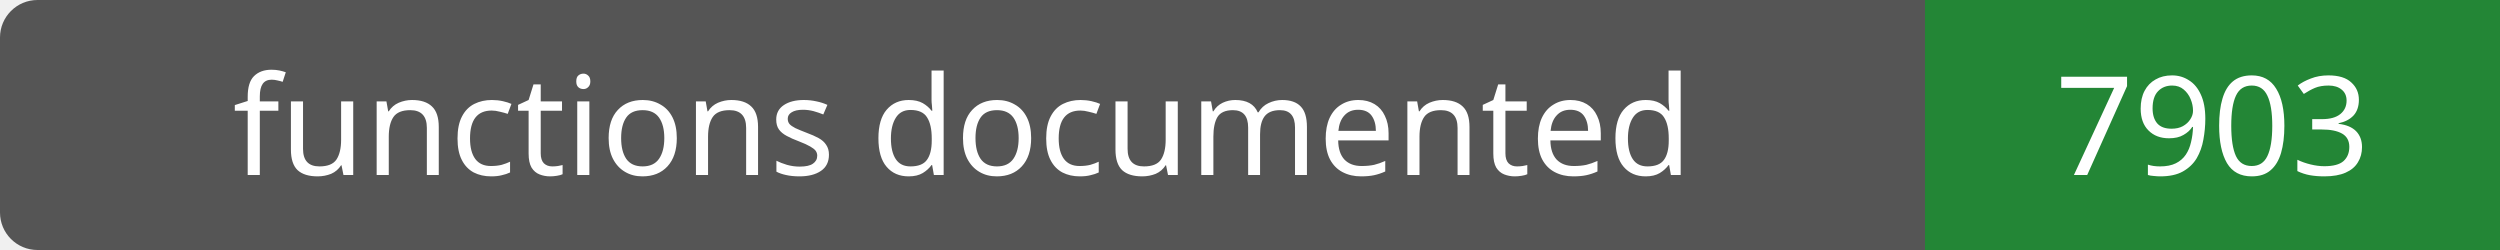
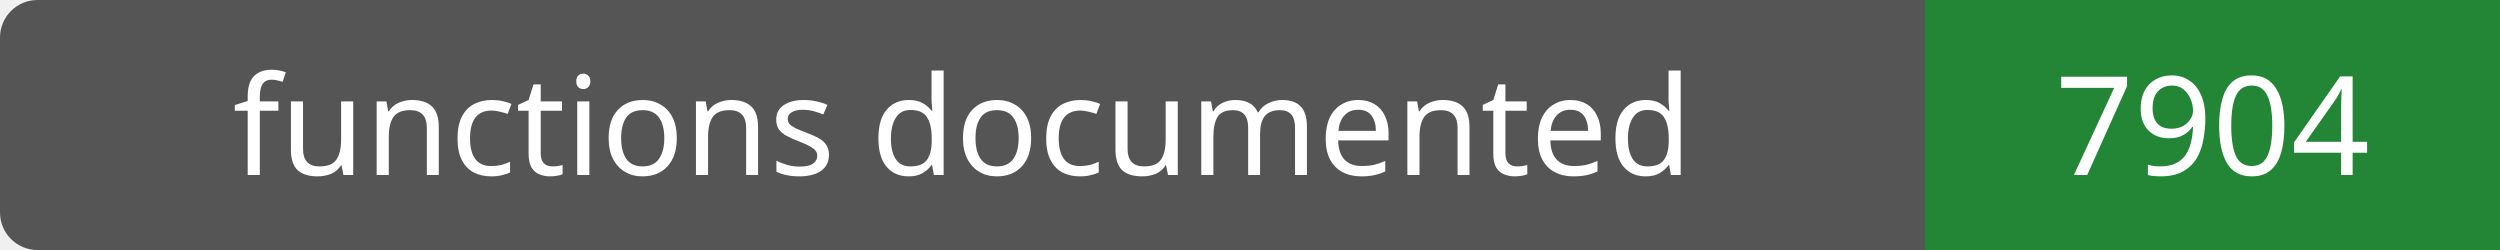
- <svg xmlns="http://www.w3.org/2000/svg" width="200" height="20" role="img" aria-label="functions documented: 7903">
+ <svg xmlns="http://www.w3.org/2000/svg" width="200" height="20" role="img" aria-label="functions documented: 7904">
  <rect width="200" height="20" rx="3" fill="#555" />
  <path fill="#238636" d="M154 0h46v20H154z" />
  <g fill="#fff" text-anchor="middle" font-family="Verdana,sans-serif" font-size="11">
    <text x="77.0" y="14">functions documented</text>
-     <text x="177.0" y="14">7903</text>
+     <text x="177.0" y="14">7904</text>
  </g>
</svg>
